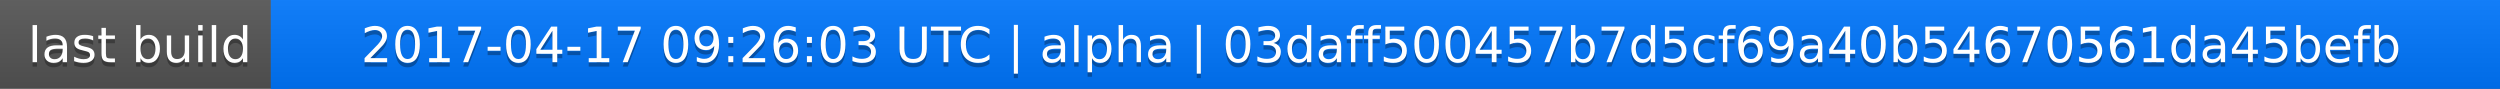
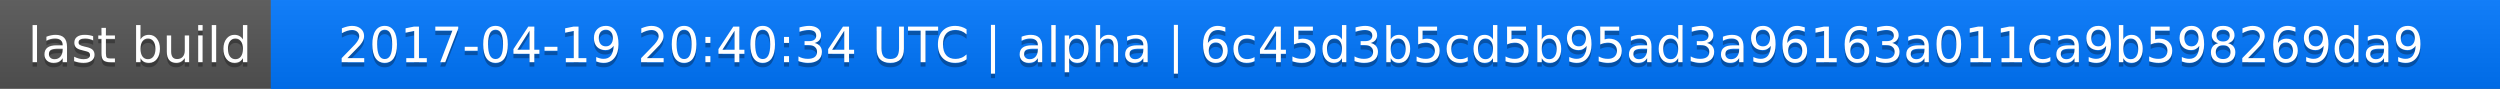
<svg xmlns="http://www.w3.org/2000/svg" width="563" height="20">
  <linearGradient id="a" x2="0" y2="100%">
    <stop offset="0" stop-color="#bbb" stop-opacity=".1" />
    <stop offset="1" stop-opacity=".1" />
  </linearGradient>
  <rect rx="0" width="563" height="20" fill="#555" />
  <rect rx="0" x="61" width="502" height="20" fill="#07f" />
  <path fill="#07f" d="M61 0h4v20h-4z" />
  <rect rx="0" width="563" height="20" fill="url(#a)" />
  <g fill="#fff" text-anchor="middle" font-family="DejaVu Sans,Verdana,Geneva,sans-serif" font-size="11">
    <text x="31.5" y="15" fill="#010101" fill-opacity=".3">last build</text>
    <text x="31.5" y="14">last build</text>
-     <text x="311" y="15" fill="#010101" fill-opacity=".3">2017-04-17 09:26:03 UTC | alpha | 03daff500457b7d5cf69a40b54670561da45befb</text>
-     <text x="311" y="14">2017-04-17 09:26:03 UTC | alpha | 03daff500457b7d5cf69a40b54670561da45befb</text>
+     <text x="311" y="15" fill="#010101" fill-opacity=".3">2017-04-19 20:40:34 UTC | alpha | 6c45d3b5cd5b95ad3a96163a011ca9b598269da9</text>
+     <text x="311" y="14">2017-04-19 20:40:34 UTC | alpha | 6c45d3b5cd5b95ad3a96163a011ca9b598269da9</text>
  </g>
</svg>
